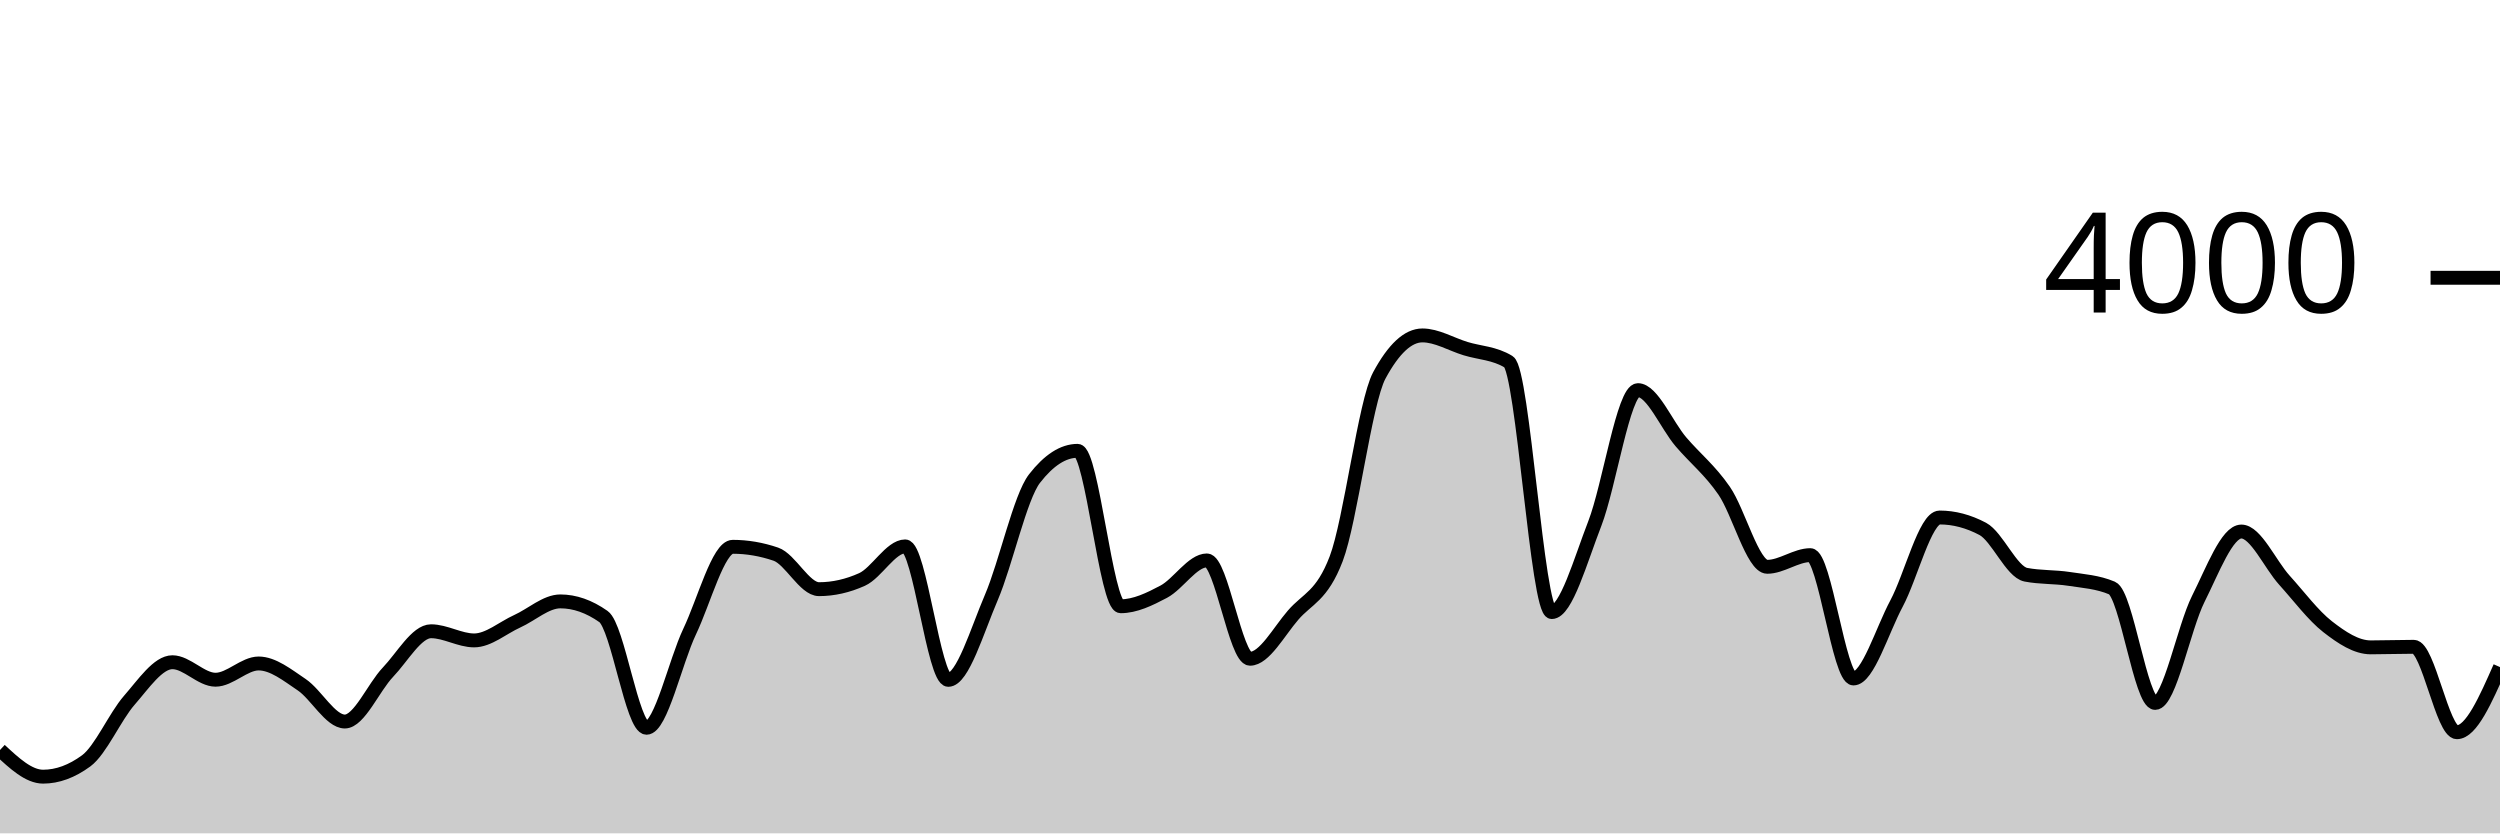
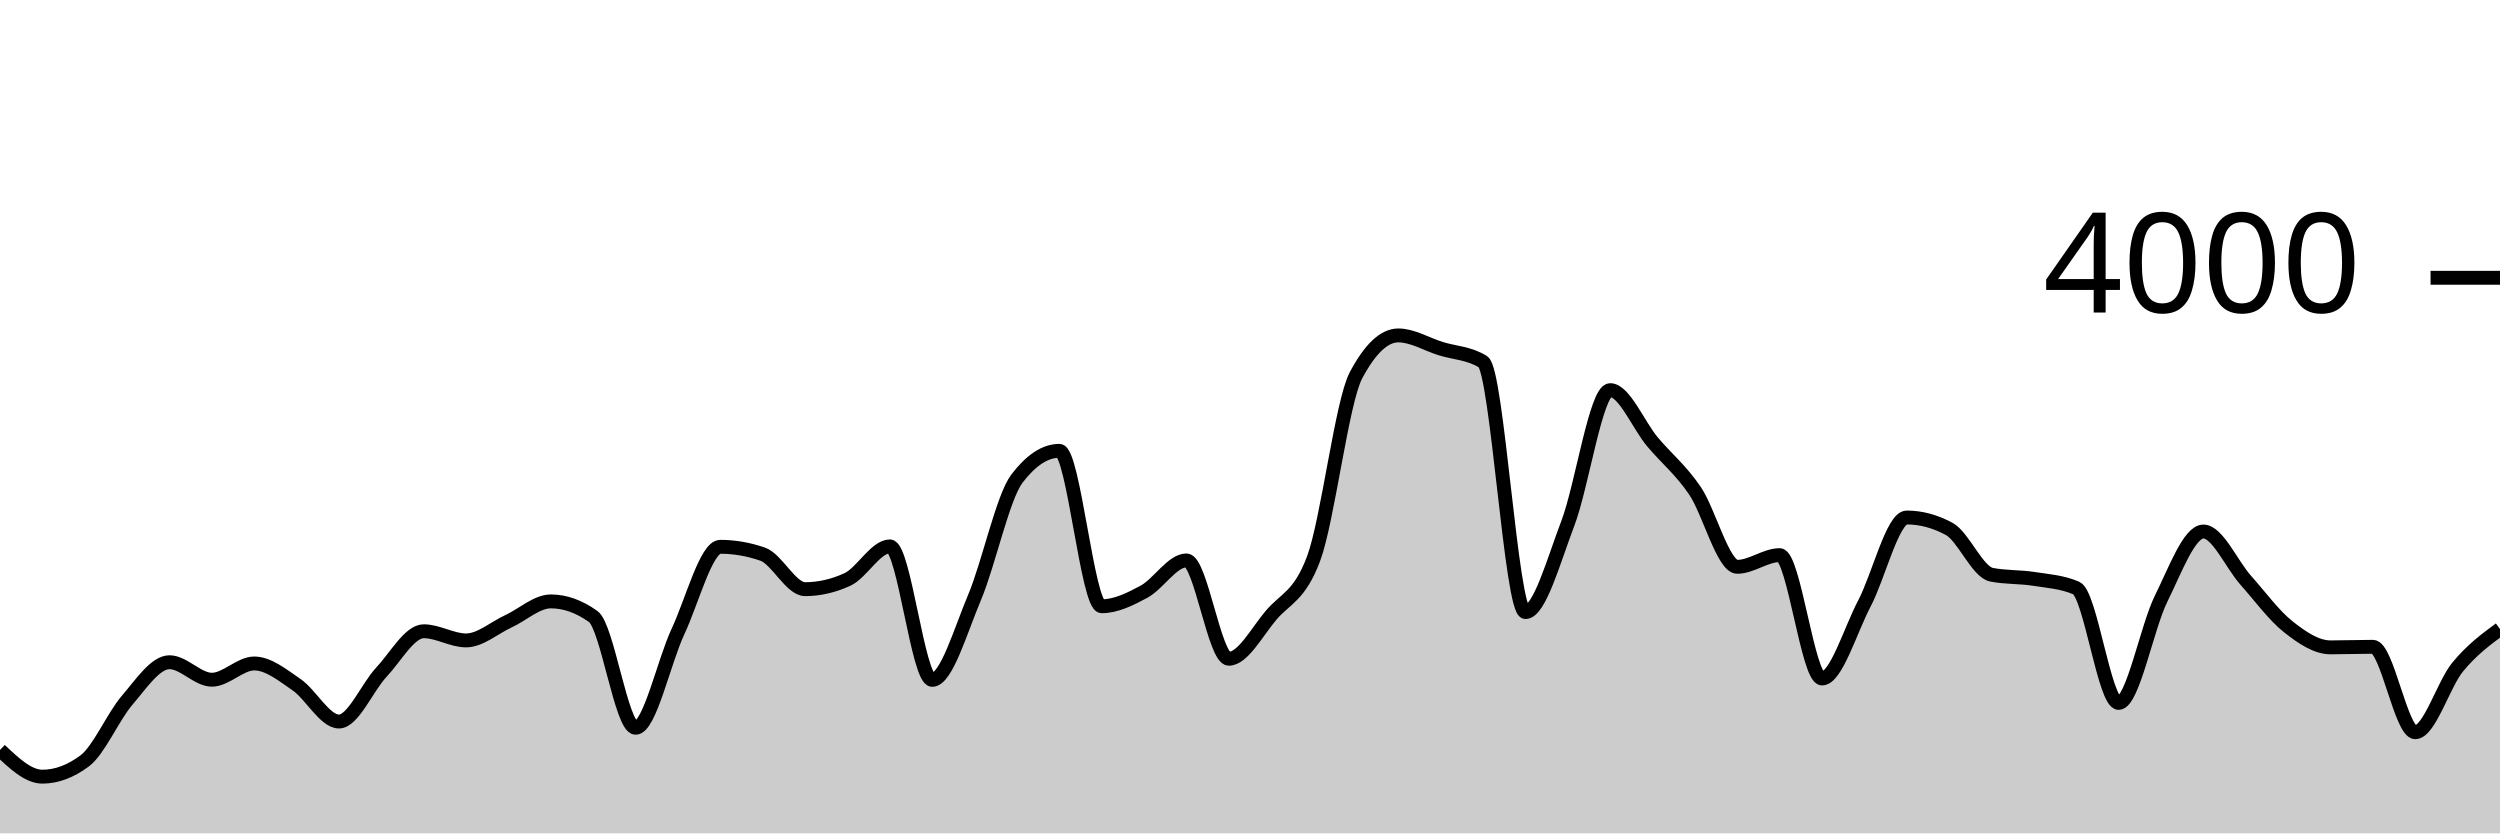
<svg xmlns="http://www.w3.org/2000/svg" viewBox="0 0 180 60">
  <g transform="translate(0,20)">
-     <path class="area" fill="rgba(0, 0, 0, 0.2)" d="M0,34C1.034,34.96,2.069,35.92,3.103,35.92C4.138,35.92,5.172,35.54,6.207,34.78C7.241,34.02,8.276,31.603,9.31,30.42C10.345,29.237,11.379,27.68,12.414,27.68C13.448,27.68,14.483,28.94,15.517,28.94C16.552,28.94,17.586,27.77,18.621,27.77C19.655,27.77,20.69,28.603,21.724,29.3C22.759,29.997,23.793,31.95,24.828,31.95C25.862,31.95,26.897,29.483,27.931,28.4C28.966,27.317,30,25.45,31.034,25.45C32.069,25.45,33.103,26.11,34.138,26.11C35.172,26.11,36.207,25.198,37.241,24.73C38.276,24.262,39.31,23.3,40.345,23.3C41.379,23.3,42.414,23.663,43.448,24.39C44.483,25.117,45.517,32.4,46.552,32.4C47.586,32.4,48.621,27.642,49.655,25.47C50.69,23.298,51.724,19.37,52.759,19.37C53.793,19.37,54.828,19.547,55.862,19.9C56.897,20.253,57.931,22.42,58.966,22.42C60,22.42,61.034,22.187,62.069,21.72C63.103,21.253,64.138,19.34,65.172,19.34C66.207,19.34,67.241,28.95,68.276,28.95C69.31,28.95,70.345,25.425,71.379,23.01C72.414,20.595,73.448,15.793,74.483,14.46C75.517,13.127,76.552,12.46,77.586,12.46C78.621,12.46,79.655,23.65,80.69,23.65C81.724,23.65,82.759,23.15,83.793,22.6C84.828,22.05,85.862,20.35,86.897,20.35C87.931,20.35,88.966,27.43,90,27.43C91.034,27.43,92.069,25.49,93.103,24.29C94.138,23.09,95.172,22.937,96.207,20.23C97.241,17.523,98.276,8.95,99.31,7.03C100.345,5.11,101.379,4.15,102.414,4.15C103.448,4.15,104.483,4.783,105.517,5.1C106.552,5.417,107.586,5.417,108.621,6.05C109.655,6.683,110.69,24.07,111.724,24.07C112.759,24.07,113.793,20.353,114.828,17.69C115.862,15.027,116.897,8.09,117.931,8.09C118.966,8.09,120,10.613,121.034,11.82C122.069,13.027,123.103,13.832,124.138,15.33C125.172,16.828,126.207,20.81,127.241,20.81C128.276,20.81,129.31,19.97,130.345,19.97C131.379,19.97,132.414,28.85,133.448,28.85C134.483,28.85,135.517,25.382,136.552,23.45C137.586,21.518,138.621,17.26,139.655,17.26C140.69,17.26,141.724,17.533,142.759,18.08C143.793,18.627,144.828,21.18,145.862,21.38C146.897,21.58,147.931,21.52,148.966,21.68C150,21.84,151.034,21.9,152.069,22.34C153.103,22.78,154.138,30.61,155.172,30.61C156.207,30.61,157.241,25.177,158.276,23.12C159.31,21.063,160.345,18.27,161.379,18.27C162.414,18.27,163.448,20.638,164.483,21.78C165.517,22.922,166.552,24.315,167.586,25.12C168.621,25.925,169.655,26.61,170.69,26.61C171.724,26.61,172.759,26.57,173.793,26.57C174.828,26.57,175.862,32.72,176.897,32.72C177.931,32.72,178.966,30.375,180,28.03L180,40C178.966,40,177.931,40,176.897,40C175.862,40,174.828,40,173.793,40C172.759,40,171.724,40,170.69,40C169.655,40,168.621,40,167.586,40C166.552,40,165.517,40,164.483,40C163.448,40,162.414,40,161.379,40C160.345,40,159.31,40,158.276,40C157.241,40,156.207,40,155.172,40C154.138,40,153.103,40,152.069,40C151.034,40,150,40,148.966,40C147.931,40,146.897,40,145.862,40C144.828,40,143.793,40,142.759,40C141.724,40,140.69,40,139.655,40C138.621,40,137.586,40,136.552,40C135.517,40,134.483,40,133.448,40C132.414,40,131.379,40,130.345,40C129.31,40,128.276,40,127.241,40C126.207,40,125.172,40,124.138,40C123.103,40,122.069,40,121.034,40C120,40,118.966,40,117.931,40C116.897,40,115.862,40,114.828,40C113.793,40,112.759,40,111.724,40C110.69,40,109.655,40,108.621,40C107.586,40,106.552,40,105.517,40C104.483,40,103.448,40,102.414,40C101.379,40,100.345,40,99.31,40C98.276,40,97.241,40,96.207,40C95.172,40,94.138,40,93.103,40C92.069,40,91.034,40,90,40C88.966,40,87.931,40,86.897,40C85.862,40,84.828,40,83.793,40C82.759,40,81.724,40,80.69,40C79.655,40,78.621,40,77.586,40C76.552,40,75.517,40,74.483,40C73.448,40,72.414,40,71.379,40C70.345,40,69.31,40,68.276,40C67.241,40,66.207,40,65.172,40C64.138,40,63.103,40,62.069,40C61.034,40,60,40,58.966,40C57.931,40,56.897,40,55.862,40C54.828,40,53.793,40,52.759,40C51.724,40,50.69,40,49.655,40C48.621,40,47.586,40,46.552,40C45.517,40,44.483,40,43.448,40C42.414,40,41.379,40,40.345,40C39.31,40,38.276,40,37.241,40C36.207,40,35.172,40,34.138,40C33.103,40,32.069,40,31.034,40C30,40,28.966,40,27.931,40C26.897,40,25.862,40,24.828,40C23.793,40,22.759,40,21.724,40C20.69,40,19.655,40,18.621,40C17.586,40,16.552,40,15.517,40C14.483,40,13.448,40,12.414,40C11.379,40,10.345,40,9.31,40C8.276,40,7.241,40,6.207,40C5.172,40,4.138,40,3.103,40C2.069,40,1.034,40,0,40Z" />
-     <path class="line" stroke="black" fill="none" d="M0,34C1.034,34.96,2.069,35.92,3.103,35.92C4.138,35.92,5.172,35.54,6.207,34.78C7.241,34.02,8.276,31.603,9.31,30.42C10.345,29.237,11.379,27.68,12.414,27.68C13.448,27.68,14.483,28.94,15.517,28.94C16.552,28.94,17.586,27.77,18.621,27.77C19.655,27.77,20.69,28.603,21.724,29.3C22.759,29.997,23.793,31.95,24.828,31.95C25.862,31.95,26.897,29.483,27.931,28.4C28.966,27.317,30,25.45,31.034,25.45C32.069,25.45,33.103,26.11,34.138,26.11C35.172,26.11,36.207,25.198,37.241,24.73C38.276,24.262,39.31,23.3,40.345,23.3C41.379,23.3,42.414,23.663,43.448,24.39C44.483,25.117,45.517,32.4,46.552,32.4C47.586,32.4,48.621,27.642,49.655,25.47C50.69,23.298,51.724,19.37,52.759,19.37C53.793,19.37,54.828,19.547,55.862,19.9C56.897,20.253,57.931,22.42,58.966,22.42C60,22.42,61.034,22.187,62.069,21.72C63.103,21.253,64.138,19.34,65.172,19.34C66.207,19.34,67.241,28.95,68.276,28.95C69.31,28.95,70.345,25.425,71.379,23.01C72.414,20.595,73.448,15.793,74.483,14.46C75.517,13.127,76.552,12.46,77.586,12.46C78.621,12.46,79.655,23.65,80.69,23.65C81.724,23.65,82.759,23.15,83.793,22.6C84.828,22.05,85.862,20.35,86.897,20.35C87.931,20.35,88.966,27.43,90,27.43C91.034,27.43,92.069,25.49,93.103,24.29C94.138,23.09,95.172,22.937,96.207,20.23C97.241,17.523,98.276,8.95,99.31,7.03C100.345,5.11,101.379,4.15,102.414,4.15C103.448,4.15,104.483,4.783,105.517,5.1C106.552,5.417,107.586,5.417,108.621,6.05C109.655,6.683,110.69,24.07,111.724,24.07C112.759,24.07,113.793,20.353,114.828,17.69C115.862,15.027,116.897,8.09,117.931,8.09C118.966,8.09,120,10.613,121.034,11.82C122.069,13.027,123.103,13.832,124.138,15.33C125.172,16.828,126.207,20.81,127.241,20.81C128.276,20.81,129.31,19.97,130.345,19.97C131.379,19.97,132.414,28.85,133.448,28.85C134.483,28.85,135.517,25.382,136.552,23.45C137.586,21.518,138.621,17.26,139.655,17.26C140.69,17.26,141.724,17.533,142.759,18.08C143.793,18.627,144.828,21.18,145.862,21.38C146.897,21.58,147.931,21.52,148.966,21.68C150,21.84,151.034,21.9,152.069,22.34C153.103,22.78,154.138,30.61,155.172,30.61C156.207,30.61,157.241,25.177,158.276,23.12C159.31,21.063,160.345,18.27,161.379,18.27C162.414,18.27,163.448,20.638,164.483,21.78C165.517,22.922,166.552,24.315,167.586,25.12C168.621,25.925,169.655,26.61,170.69,26.61C171.724,26.61,172.759,26.57,173.793,26.57C174.828,26.57,175.862,32.72,176.897,32.72C177.931,32.72,178.966,30.375,180,28.03" />
+     <path class="area" fill="rgba(0, 0, 0, 0.2)" d="M0,34C1.017,34.96,2.034,35.92,3.051,35.92C4.068,35.92,5.085,35.54,6.102,34.78C7.119,34.02,8.136,31.603,9.153,30.42C10.169,29.237,11.186,27.68,12.203,27.68C13.22,27.68,14.237,28.94,15.254,28.94C16.271,28.94,17.288,27.77,18.305,27.77C19.322,27.77,20.339,28.603,21.356,29.3C22.373,29.997,23.39,31.95,24.407,31.95C25.424,31.95,26.441,29.483,27.458,28.4C28.475,27.317,29.492,25.45,30.508,25.45C31.525,25.45,32.542,26.11,33.559,26.11C34.576,26.11,35.593,25.198,36.61,24.73C37.627,24.262,38.644,23.3,39.661,23.3C40.678,23.3,41.695,23.663,42.712,24.39C43.729,25.117,44.746,32.4,45.763,32.4C46.78,32.4,47.797,27.642,48.814,25.47C49.831,23.298,50.847,19.37,51.864,19.37C52.881,19.37,53.898,19.547,54.915,19.9C55.932,20.253,56.949,22.42,57.966,22.42C58.983,22.42,60,22.187,61.017,21.72C62.034,21.253,63.051,19.34,64.068,19.34C65.085,19.34,66.102,28.95,67.119,28.95C68.136,28.95,69.153,25.425,70.169,23.01C71.186,20.595,72.203,15.793,73.22,14.46C74.237,13.127,75.254,12.46,76.271,12.46C77.288,12.46,78.305,23.65,79.322,23.65C80.339,23.65,81.356,23.15,82.373,22.6C83.39,22.05,84.407,20.35,85.424,20.35C86.441,20.35,87.458,27.43,88.475,27.43C89.492,27.43,90.508,25.49,91.525,24.29C92.542,23.09,93.559,22.937,94.576,20.23C95.593,17.523,96.61,8.95,97.627,7.03C98.644,5.11,99.661,4.15,100.678,4.15C101.695,4.15,102.712,4.783,103.729,5.1C104.746,5.417,105.763,5.417,106.78,6.05C107.797,6.683,108.814,24.07,109.831,24.07C110.847,24.07,111.864,20.353,112.881,17.69C113.898,15.027,114.915,8.09,115.932,8.09C116.949,8.09,117.966,10.613,118.983,11.82C120,13.027,121.017,13.832,122.034,15.33C123.051,16.828,124.068,20.81,125.085,20.81C126.102,20.81,127.119,19.97,128.136,19.97C129.153,19.97,130.169,28.85,131.186,28.85C132.203,28.85,133.22,25.382,134.237,23.45C135.254,21.518,136.271,17.26,137.288,17.26C138.305,17.26,139.322,17.533,140.339,18.08C141.356,18.627,142.373,21.18,143.39,21.38C144.407,21.58,145.424,21.52,146.441,21.68C147.458,21.84,148.475,21.9,149.492,22.34C150.508,22.78,151.525,30.61,152.542,30.61C153.559,30.61,154.576,25.177,155.593,23.12C156.61,21.063,157.627,18.27,158.644,18.27C159.661,18.27,160.678,20.638,161.695,21.78C162.712,22.922,163.729,24.315,164.746,25.12C165.763,25.925,166.78,26.61,167.797,26.61C168.814,26.61,169.831,26.57,170.847,26.57C171.864,26.57,172.881,32.72,173.898,32.72C174.915,32.72,175.932,29.268,176.949,28.03C177.966,26.792,178.983,26.041,180,25.29L180,40C178.983,40,177.966,40,176.949,40C175.932,40,174.915,40,173.898,40C172.881,40,171.864,40,170.847,40C169.831,40,168.814,40,167.797,40C166.78,40,165.763,40,164.746,40C163.729,40,162.712,40,161.695,40C160.678,40,159.661,40,158.644,40C157.627,40,156.61,40,155.593,40C154.576,40,153.559,40,152.542,40C151.525,40,150.508,40,149.492,40C148.475,40,147.458,40,146.441,40C145.424,40,144.407,40,143.39,40C142.373,40,141.356,40,140.339,40C139.322,40,138.305,40,137.288,40C136.271,40,135.254,40,134.237,40C133.22,40,132.203,40,131.186,40C130.169,40,129.153,40,128.136,40C127.119,40,126.102,40,125.085,40C124.068,40,123.051,40,122.034,40C121.017,40,120,40,118.983,40C117.966,40,116.949,40,115.932,40C114.915,40,113.898,40,112.881,40C111.864,40,110.847,40,109.831,40C108.814,40,107.797,40,106.78,40C105.763,40,104.746,40,103.729,40C102.712,40,101.695,40,100.678,40C99.661,40,98.644,40,97.627,40C96.61,40,95.593,40,94.576,40C93.559,40,92.542,40,91.525,40C90.508,40,89.492,40,88.475,40C87.458,40,86.441,40,85.424,40C84.407,40,83.39,40,82.373,40C81.356,40,80.339,40,79.322,40C78.305,40,77.288,40,76.271,40C75.254,40,74.237,40,73.22,40C72.203,40,71.186,40,70.169,40C69.153,40,68.136,40,67.119,40C66.102,40,65.085,40,64.068,40C63.051,40,62.034,40,61.017,40C60,40,58.983,40,57.966,40C56.949,40,55.932,40,54.915,40C53.898,40,52.881,40,51.864,40C50.847,40,49.831,40,48.814,40C47.797,40,46.78,40,45.763,40C44.746,40,43.729,40,42.712,40C41.695,40,40.678,40,39.661,40C38.644,40,37.627,40,36.61,40C35.593,40,34.576,40,33.559,40C32.542,40,31.525,40,30.508,40C29.492,40,28.475,40,27.458,40C26.441,40,25.424,40,24.407,40C23.39,40,22.373,40,21.356,40C20.339,40,19.322,40,18.305,40C17.288,40,16.271,40,15.254,40C14.237,40,13.22,40,12.203,40C11.186,40,10.169,40,9.153,40C8.136,40,7.119,40,6.102,40C5.085,40,4.068,40,3.051,40C2.034,40,1.017,40,0,40Z" />
+     <path class="line" stroke="black" fill="none" d="M0,34C1.017,34.96,2.034,35.92,3.051,35.92C4.068,35.92,5.085,35.54,6.102,34.78C7.119,34.02,8.136,31.603,9.153,30.42C10.169,29.237,11.186,27.68,12.203,27.68C13.22,27.68,14.237,28.94,15.254,28.94C16.271,28.94,17.288,27.77,18.305,27.77C19.322,27.77,20.339,28.603,21.356,29.3C22.373,29.997,23.39,31.95,24.407,31.95C25.424,31.95,26.441,29.483,27.458,28.4C28.475,27.317,29.492,25.45,30.508,25.45C31.525,25.45,32.542,26.11,33.559,26.11C34.576,26.11,35.593,25.198,36.61,24.73C37.627,24.262,38.644,23.3,39.661,23.3C40.678,23.3,41.695,23.663,42.712,24.39C43.729,25.117,44.746,32.4,45.763,32.4C46.78,32.4,47.797,27.642,48.814,25.47C49.831,23.298,50.847,19.37,51.864,19.37C52.881,19.37,53.898,19.547,54.915,19.9C55.932,20.253,56.949,22.42,57.966,22.42C58.983,22.42,60,22.187,61.017,21.72C62.034,21.253,63.051,19.34,64.068,19.34C65.085,19.34,66.102,28.95,67.119,28.95C68.136,28.95,69.153,25.425,70.169,23.01C71.186,20.595,72.203,15.793,73.22,14.46C74.237,13.127,75.254,12.46,76.271,12.46C77.288,12.46,78.305,23.65,79.322,23.65C80.339,23.65,81.356,23.15,82.373,22.6C83.39,22.05,84.407,20.35,85.424,20.35C86.441,20.35,87.458,27.43,88.475,27.43C89.492,27.43,90.508,25.49,91.525,24.29C92.542,23.09,93.559,22.937,94.576,20.23C95.593,17.523,96.61,8.95,97.627,7.03C98.644,5.11,99.661,4.15,100.678,4.15C101.695,4.15,102.712,4.783,103.729,5.1C104.746,5.417,105.763,5.417,106.78,6.05C107.797,6.683,108.814,24.07,109.831,24.07C110.847,24.07,111.864,20.353,112.881,17.69C113.898,15.027,114.915,8.09,115.932,8.09C116.949,8.09,117.966,10.613,118.983,11.82C120,13.027,121.017,13.832,122.034,15.33C123.051,16.828,124.068,20.81,125.085,20.81C126.102,20.81,127.119,19.97,128.136,19.97C129.153,19.97,130.169,28.85,131.186,28.85C132.203,28.85,133.22,25.382,134.237,23.45C135.254,21.518,136.271,17.26,137.288,17.26C138.305,17.26,139.322,17.533,140.339,18.08C141.356,18.627,142.373,21.18,143.39,21.38C144.407,21.58,145.424,21.52,146.441,21.68C147.458,21.84,148.475,21.9,149.492,22.34C150.508,22.78,151.525,30.61,152.542,30.61C153.559,30.61,154.576,25.177,155.593,23.12C156.61,21.063,157.627,18.27,158.644,18.27C159.661,18.27,160.678,20.638,161.695,21.78C162.712,22.922,163.729,24.315,164.746,25.12C165.763,25.925,166.78,26.61,167.797,26.61C168.814,26.61,169.831,26.57,170.847,26.57C171.864,26.57,172.881,32.72,173.898,32.72C174.915,32.72,175.932,29.268,176.949,28.03C177.966,26.792,178.983,26.041,180,25.29" />
    <path class="axis-ceiling" stroke-width="1" stroke="black" fill="none" d="M175,0L180,0" />
    <text class="axis-ceiling-label" font-family="sans-serif" text-anchor="end" font-size="10px" x="170" y="2.5">4000</text>
  </g>
</svg>
